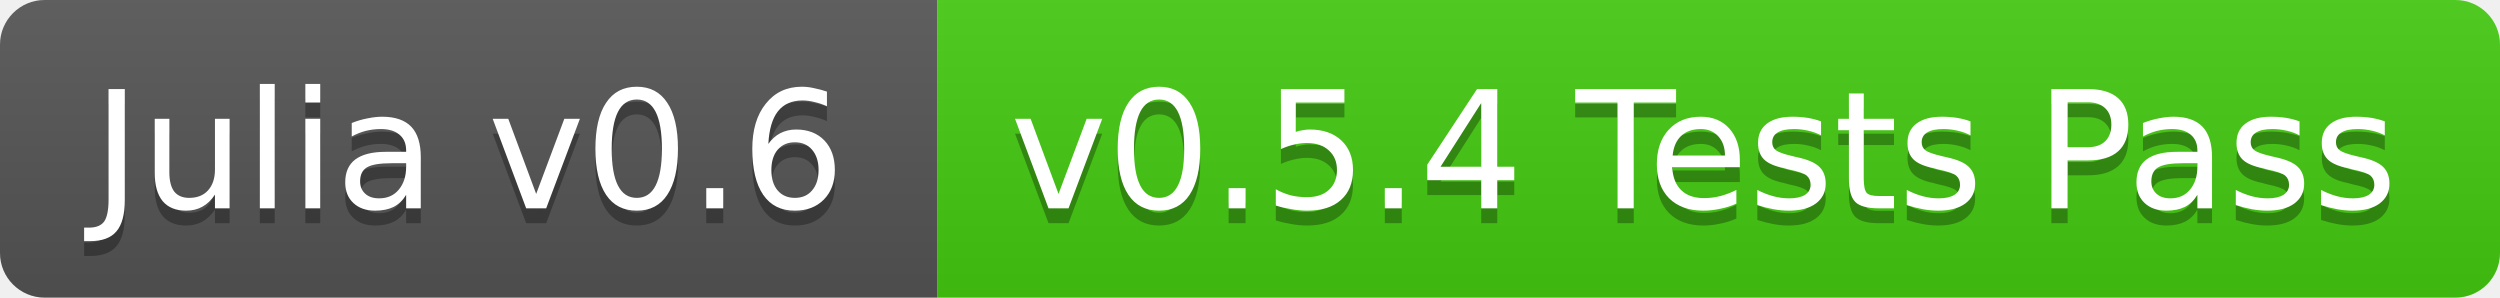
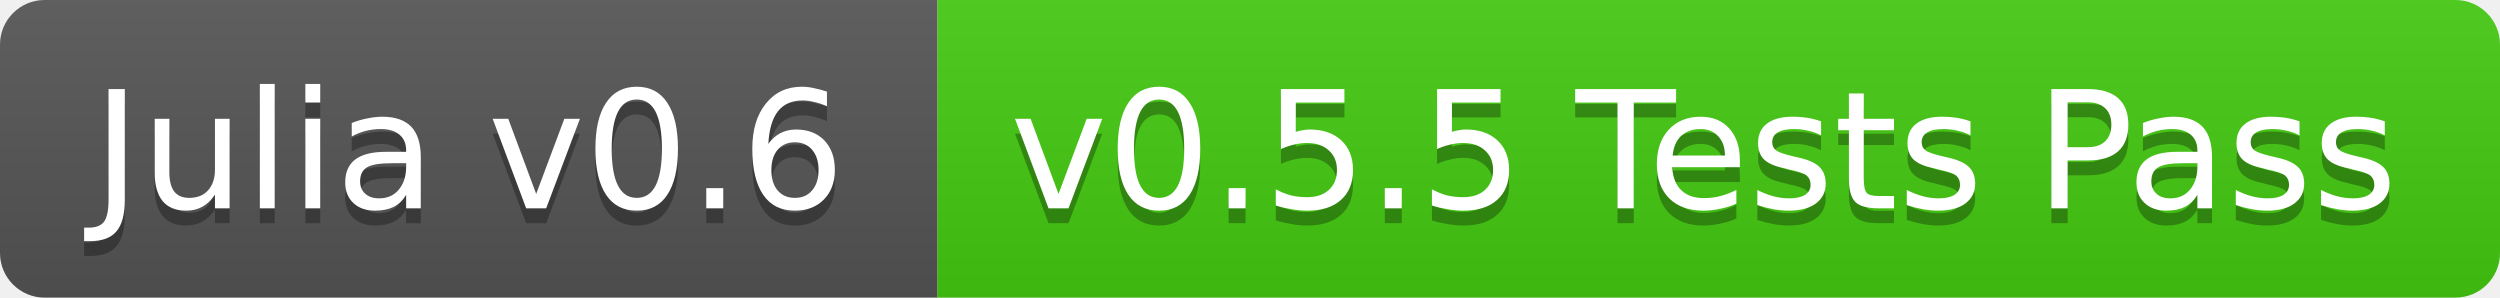
<svg xmlns="http://www.w3.org/2000/svg" width="168" height="20">
  <linearGradient id="b" x2="0" y2="100%">
    <stop offset="0" stop-color="#bbb" stop-opacity=".1" />
    <stop offset="1" stop-opacity=".1" />
  </linearGradient>
  <clipPath id="a">
    <rect width="168" height="20" rx="3" fill="#fff" />
  </clipPath>
  <g clip-path="url(#a)">
    <path fill="#555" d="M0 0h63v20H0z" />
    <path fill="#4c1" d="M63 0h105v20H63z" />
    <path fill="url(#b)" d="M0 0h168v20H0z" />
  </g>
  <g fill="#fff" text-anchor="middle" font-family="DejaVu Sans,Verdana,Geneva,sans-serif" font-size="11">
    <text x="31.5" y="15" fill="#010101" fill-opacity=".3">Julia v0.6</text>
    <text x="31.5" y="14">Julia v0.6</text>
-     <text x="114.5" y="15" fill="#010101" fill-opacity=".3">v0.5.4 Tests Pass</text>
-     <text x="114.5" y="14">v0.5.4 Tests Pass</text>
+     <text x="114.5" y="15" fill="#010101" fill-opacity=".3">v0.5.5 Tests Pass</text>
+     <text x="114.5" y="14">v0.5.5 Tests Pass</text>
  </g>
</svg>
